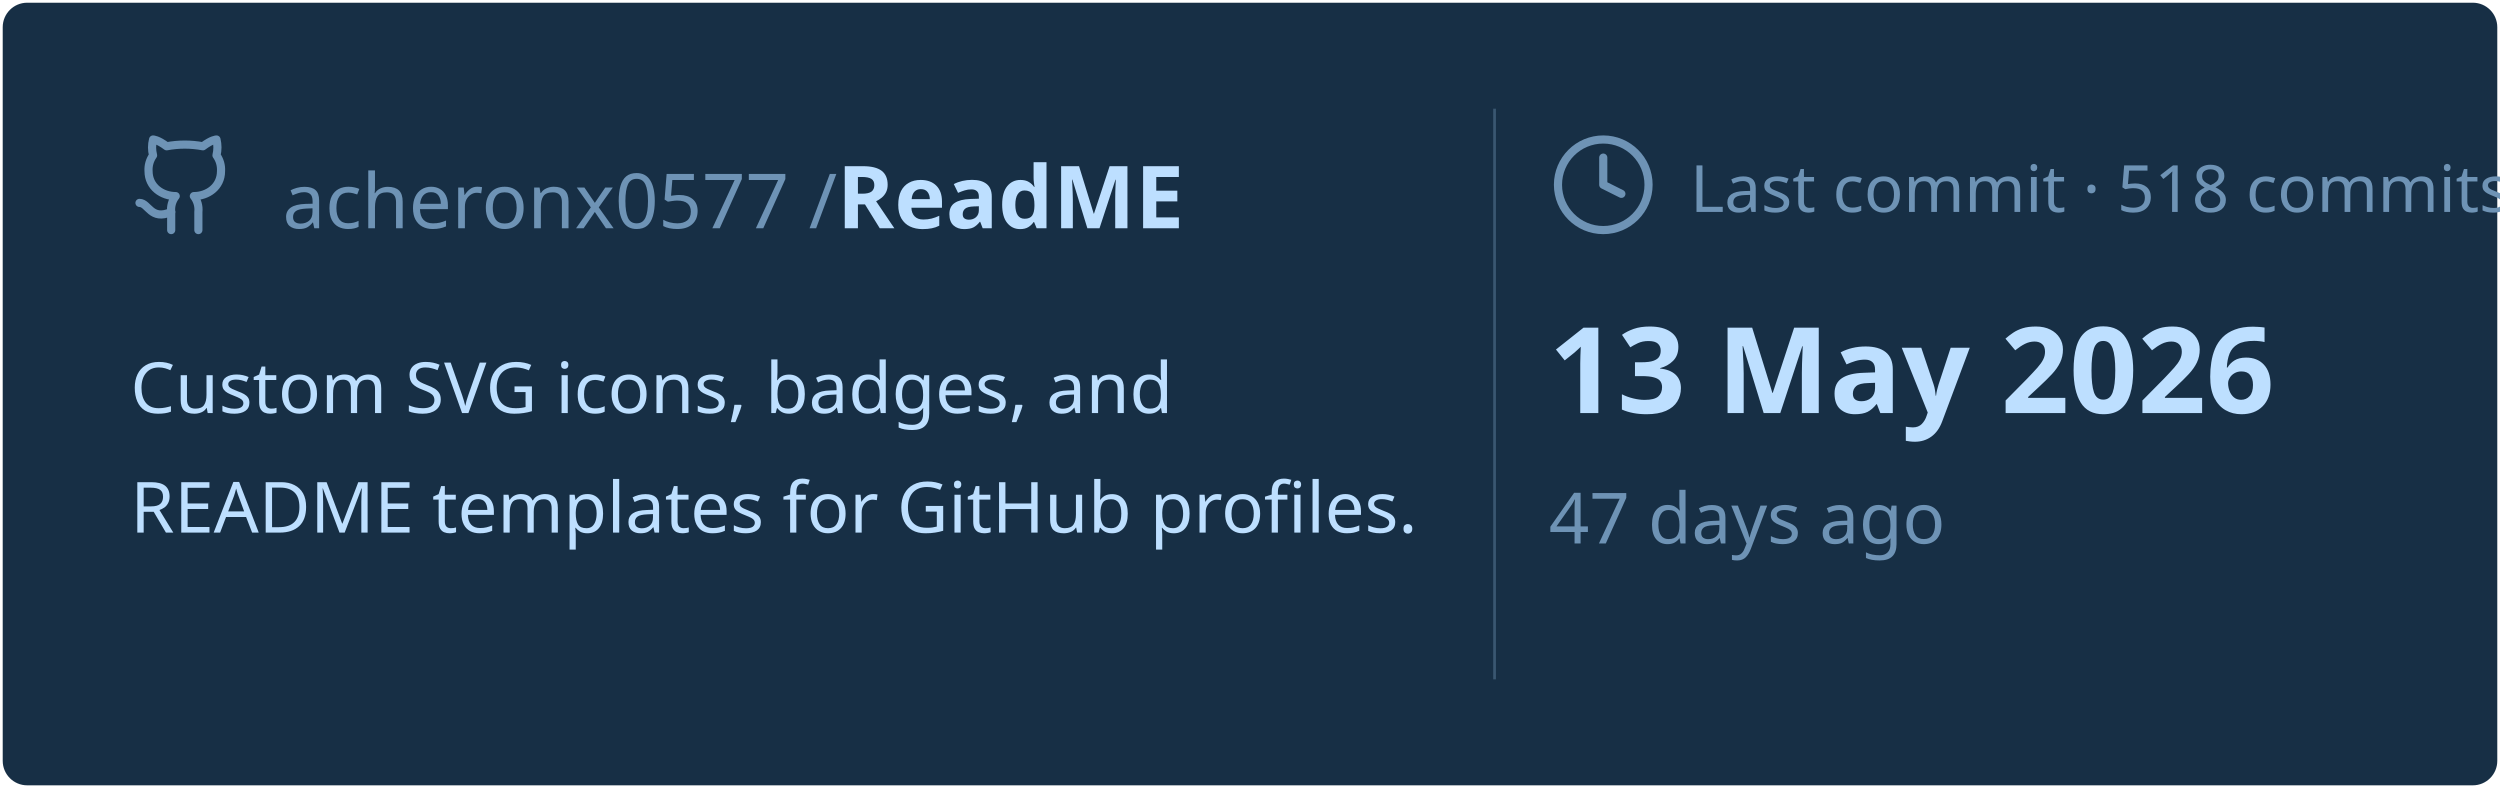
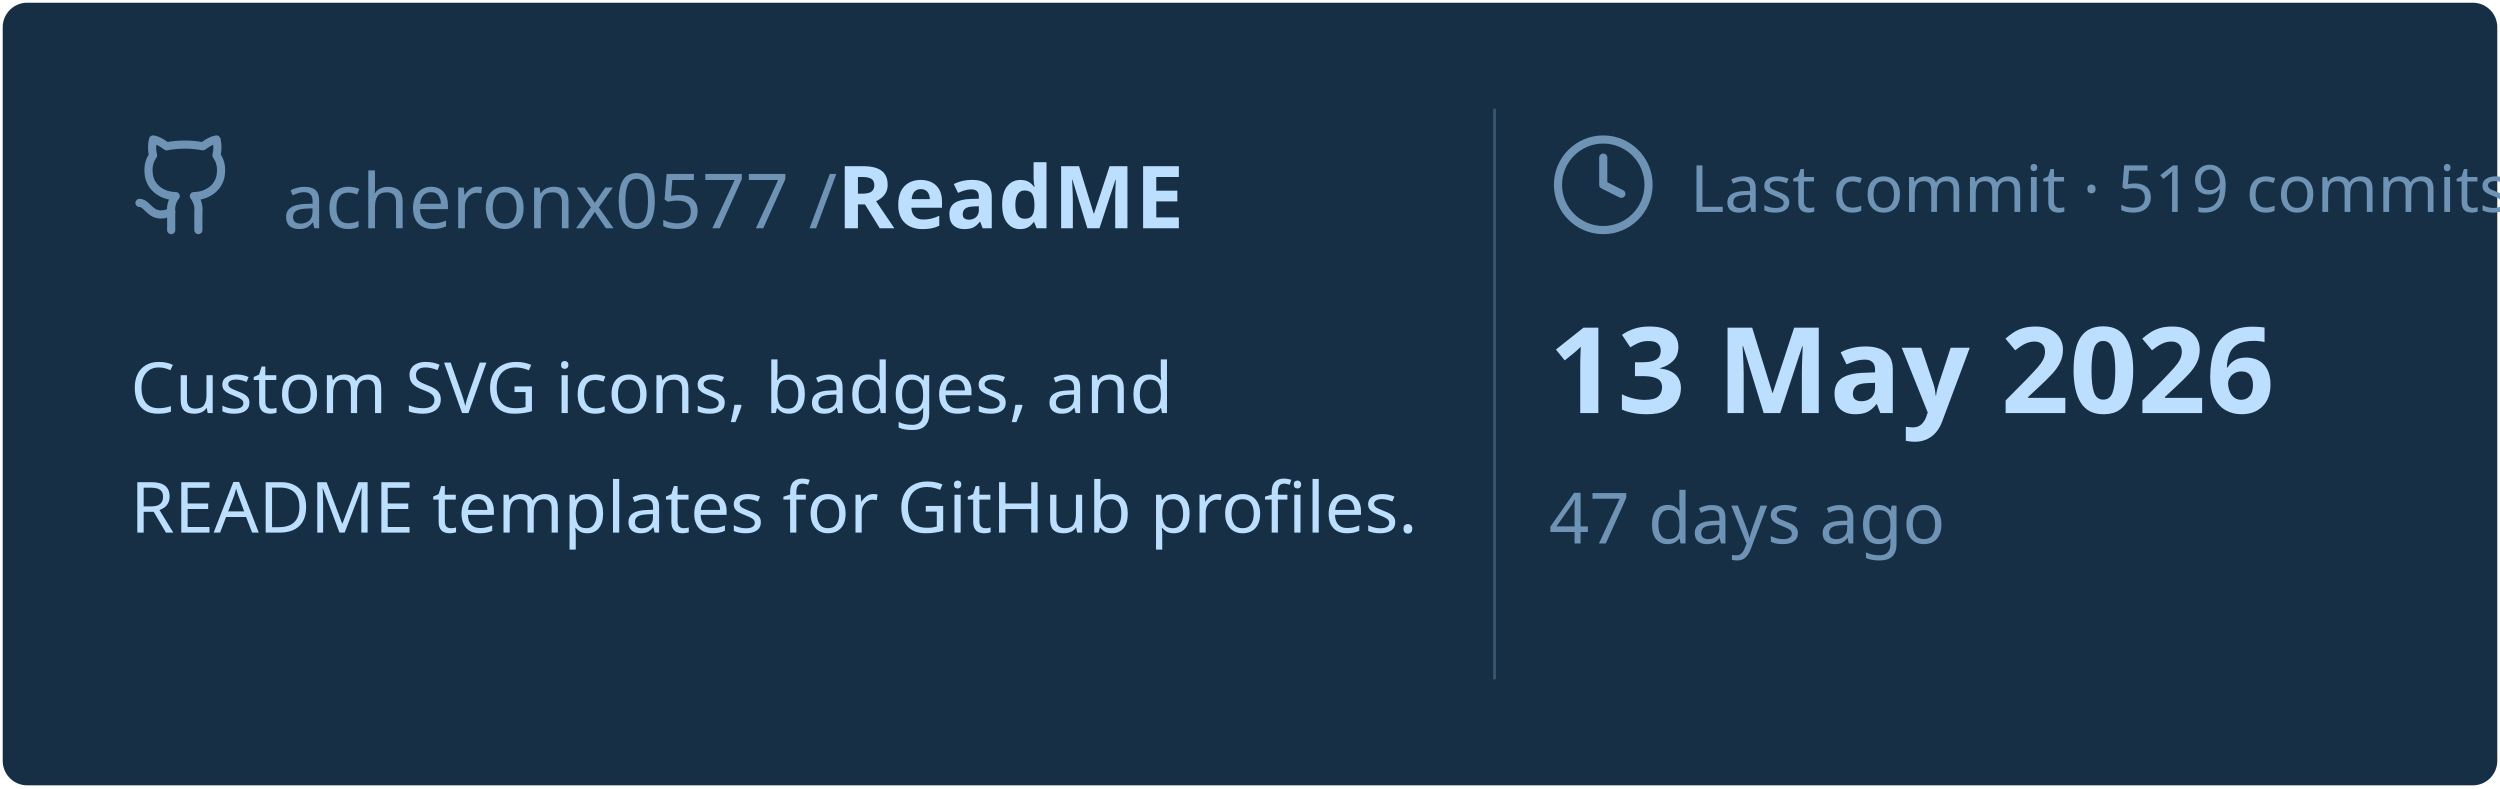
<svg xmlns="http://www.w3.org/2000/svg" viewBox="0 0 460 145" width="460px" height="145px">
  <rect stroke="#000000" stroke-opacity="0" fill="#172F45" rx="4.5" x="0.5" y="0.5" width="459" height="144" />
  <g transform="translate(24, 42)">
    <svg x="0" y="-18" width="20" height="20" viewBox="0 0 24 24" fill="none" stroke="#6E93B5" stroke-width="1.8" stroke-linecap="round" stroke-linejoin="round">
      <path d="M15 22v-4a4.8 4.8 0 0 0-1-3.5c3 0 6-2 6-5.5.08-1.25-.27-2.48-1-3.5.28-1.15.28-2.35 0-3.5 0 0-1 0-3 1.5-2.64-.5-5.36-.5-8 0C6 2 5 2 5 2c-.3 1.15-.3 2.35 0 3.5A5.403 5.403 0 0 0 4 9c0 3.5 3 5.5 6 5.5-.39.49-.68 1.05-.85 1.65-.17.6-.22 1.23-.15 1.85v4" />
      <path d="M9 18c-4.51 2-5-2-7-2" />
    </svg>
    <text x="28" y="0" font-family="&quot;Segoe UI&quot;, Ubuntu, sans-serif" font-size="14" font-weight="400" fill="#6E93B5">acheronx0577 /</text>
    <text x="130" y="0" font-family="&quot;Segoe UI&quot;, Ubuntu, sans-serif" font-size="16" font-weight="700" fill="#BDDFFF">ReadME</text>
  </g>
  <text x="24" y="76" font-family="&quot;Segoe UI&quot;, Ubuntu, sans-serif" font-size="13" font-weight="400" fill="#BDDFFF">Custom SVG icons, badges, and</text>
  <text x="24" y="98" font-family="&quot;Segoe UI&quot;, Ubuntu, sans-serif" font-size="13" font-weight="400" fill="#BDDFFF">README templates for GitHub profiles.</text>
  <line x1="275" y1="20" x2="275" y2="125" stroke="#6E93B5" stroke-width="0.5" stroke-opacity="0.4" />
  <svg x="285" y="24" width="20" height="20" viewBox="0 0 24 24" fill="none" stroke="#6E93B5" stroke-width="1.8" stroke-linecap="round" stroke-linejoin="round">
    <circle cx="12" cy="12" r="10" />
    <polyline points="12 6 12 12 16 14" />
  </svg>
-   <text x="311" y="39" font-family="&quot;Segoe UI&quot;, Ubuntu, sans-serif" font-size="12" font-weight="400" fill="#6E93B5">Last commit · 518 commits</text>
+   <text x="311" y="39" font-family="&quot;Segoe UI&quot;, Ubuntu, sans-serif" font-size="12" font-weight="400" fill="#6E93B5">Last commit · 519 commits</text>
  <text x="285" y="76" font-family="&quot;Segoe UI&quot;, Ubuntu, sans-serif" font-size="22" font-weight="700" fill="#BDDFFF">13 May 2026</text>
  <text x="285" y="100" font-family="&quot;Segoe UI&quot;, Ubuntu, sans-serif" font-size="13" font-weight="400" fill="#6E93B5">47 days ago</text>
</svg>
